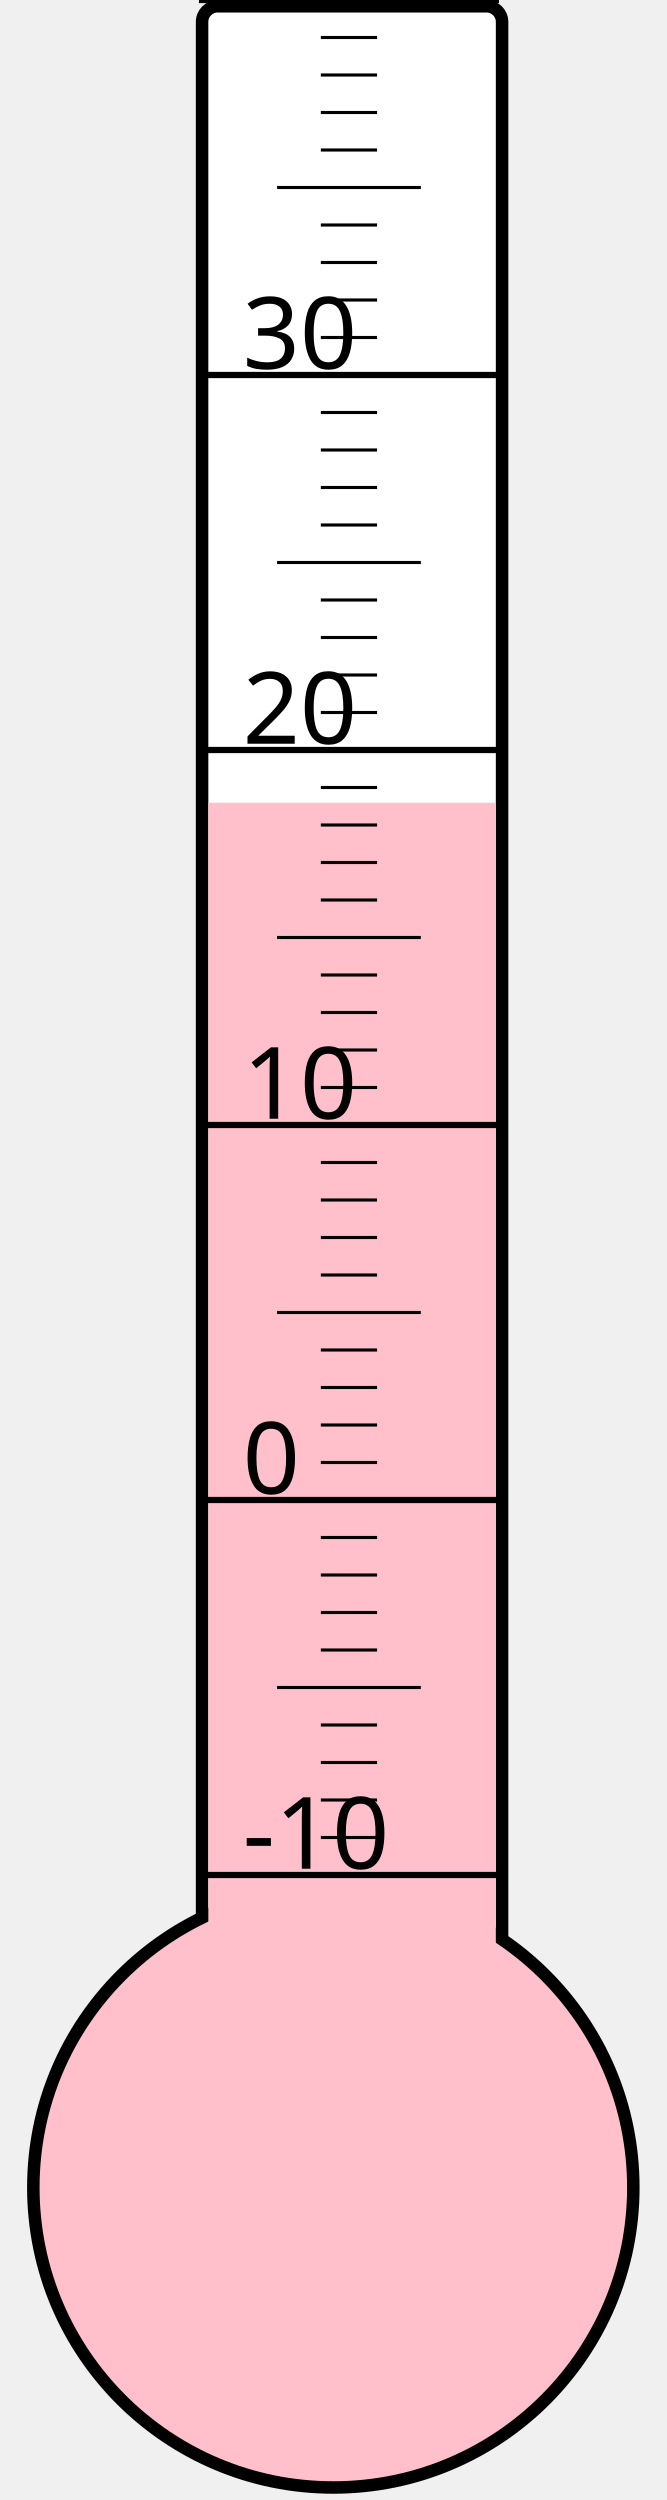
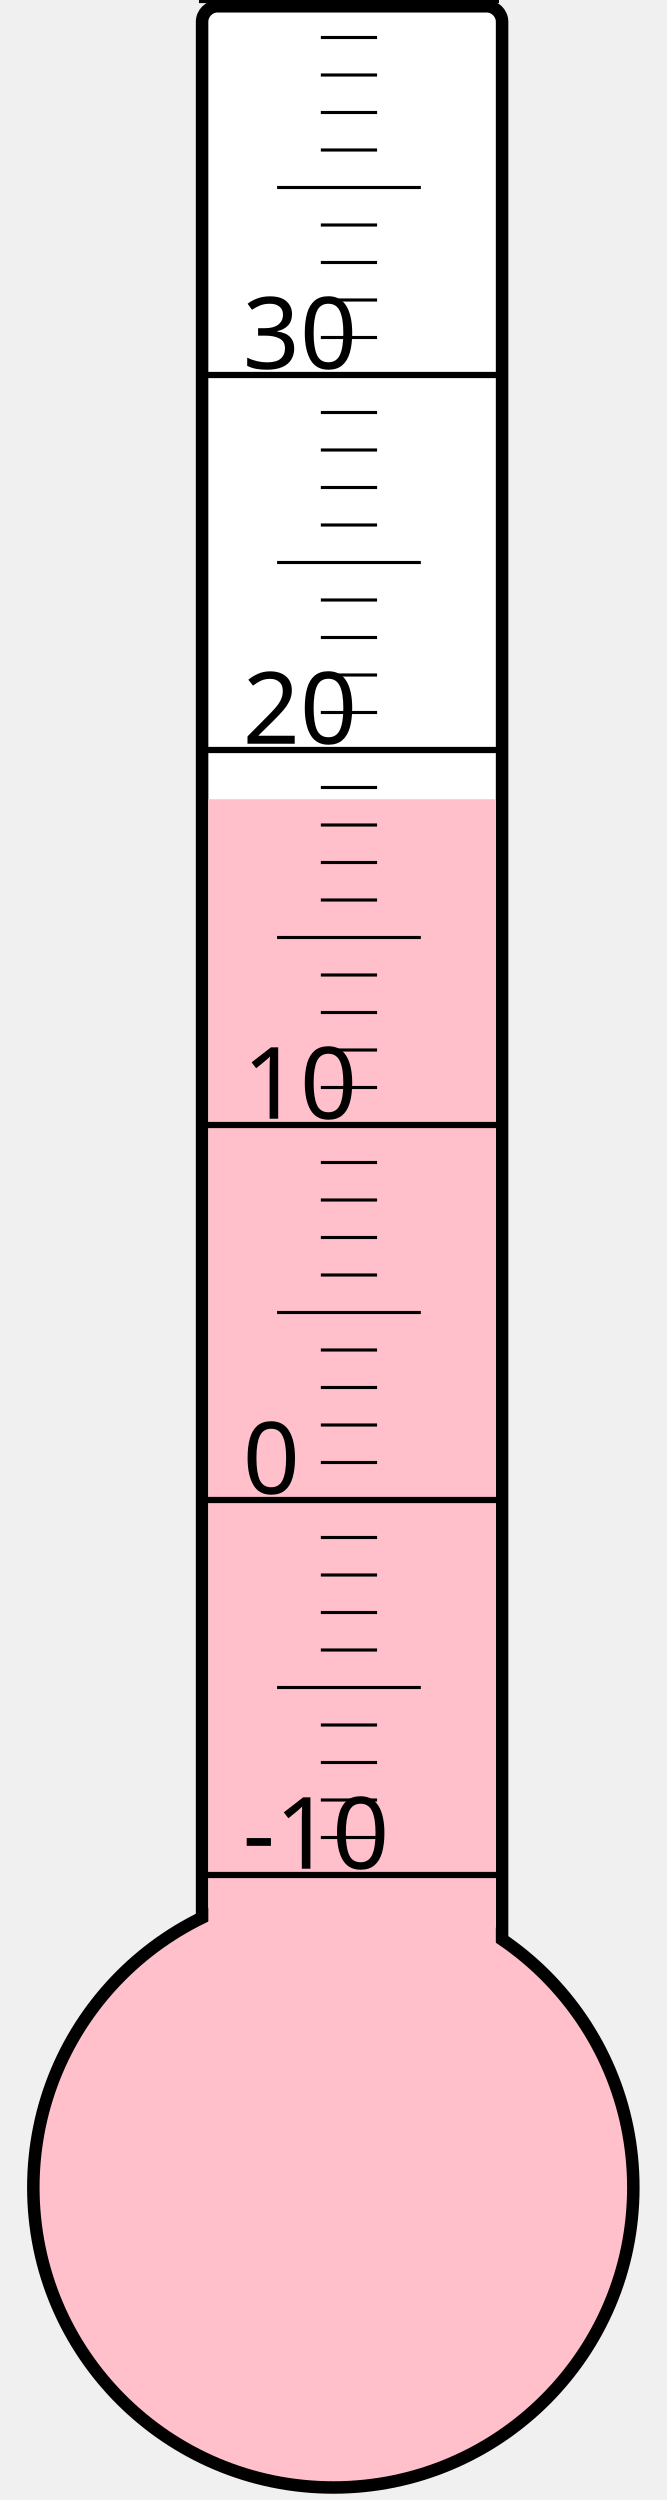
<svg xmlns="http://www.w3.org/2000/svg" width="40px" height="150px" viewBox="0 0 200 800">
  <rect width="200" height="800" x="0" y="0" style="fill: #ffffeb; fill-opacity: 0;" />
  <rect width="96" height="680" x="58" y="2" rx="5" ry="5" style="fill: white; fill-opacity: 1; stroke: black; stroke-width: 4;" />
  <circle cx="100" cy="700" r="96" style="fill: pink; stroke: black; stroke-width: 4;" />
-   <rect width="92" height="443.125" x="60" y="256.875" style="fill: pink; fill-opacity: 1; stroke-width: 0;" />
+   <rect width="92" height="444.25" x="60" y="255.75" style="fill: pink; fill-opacity: 1; stroke-width: 0;" />
  <text x="71" y="598" style="font-family: sans-serif; font-size: 24pt;">-10</text>
  <text x="71" y="478" style="font-family: sans-serif; font-size: 24pt;">0</text>
  <text x="71" y="358" style="font-family: sans-serif; font-size: 24pt;">10</text>
  <text x="71" y="238" style="font-family: sans-serif; font-size: 24pt;">20</text>
  <text x="71" y="118" style="font-family: sans-serif; font-size: 24pt;">30</text>
  <g style="stroke: black;">
    <line x1="57" y1="600" x2="153" y2="600" style="stroke-width: 2;" />
    <line x1="96" y1="588" x2="114" y2="588" style="stroke-width: 1;" />
    <line x1="96" y1="576" x2="114" y2="576" style="stroke-width: 1;" />
    <line x1="96" y1="564" x2="114" y2="564" style="stroke-width: 1;" />
    <line x1="96" y1="552" x2="114" y2="552" style="stroke-width: 1;" />
    <line x1="82" y1="540" x2="128" y2="540" style="stroke-width: 1;" />
    <line x1="96" y1="528" x2="114" y2="528" style="stroke-width: 1;" />
    <line x1="96" y1="516" x2="114" y2="516" style="stroke-width: 1;" />
    <line x1="96" y1="504" x2="114" y2="504" style="stroke-width: 1;" />
    <line x1="96" y1="492" x2="114" y2="492" style="stroke-width: 1;" />
    <line x1="57" y1="480" x2="153" y2="480" style="stroke-width: 2;" />
    <line x1="96" y1="468" x2="114" y2="468" style="stroke-width: 1;" />
    <line x1="96" y1="456" x2="114" y2="456" style="stroke-width: 1;" />
    <line x1="96" y1="444" x2="114" y2="444" style="stroke-width: 1;" />
    <line x1="96" y1="432" x2="114" y2="432" style="stroke-width: 1;" />
    <line x1="82" y1="420" x2="128" y2="420" style="stroke-width: 1;" />
    <line x1="96" y1="408" x2="114" y2="408" style="stroke-width: 1;" />
    <line x1="96" y1="396" x2="114" y2="396" style="stroke-width: 1;" />
    <line x1="96" y1="384" x2="114" y2="384" style="stroke-width: 1;" />
    <line x1="96" y1="372" x2="114" y2="372" style="stroke-width: 1;" />
    <line x1="57" y1="360" x2="153" y2="360" style="stroke-width: 2;" />
    <line x1="96" y1="348" x2="114" y2="348" style="stroke-width: 1;" />
    <line x1="96" y1="336" x2="114" y2="336" style="stroke-width: 1;" />
    <line x1="96" y1="324" x2="114" y2="324" style="stroke-width: 1;" />
    <line x1="96" y1="312" x2="114" y2="312" style="stroke-width: 1;" />
    <line x1="82" y1="300" x2="128" y2="300" style="stroke-width: 1;" />
    <line x1="96" y1="288" x2="114" y2="288" style="stroke-width: 1;" />
    <line x1="96" y1="276" x2="114" y2="276" style="stroke-width: 1;" />
    <line x1="96" y1="264" x2="114" y2="264" style="stroke-width: 1;" />
    <line x1="96" y1="252" x2="114" y2="252" style="stroke-width: 1;" />
    <line x1="57" y1="240" x2="153" y2="240" style="stroke-width: 2;" />
    <line x1="96" y1="228" x2="114" y2="228" style="stroke-width: 1;" />
    <line x1="96" y1="216" x2="114" y2="216" style="stroke-width: 1;" />
    <line x1="96" y1="204" x2="114" y2="204" style="stroke-width: 1;" />
    <line x1="96" y1="192" x2="114" y2="192" style="stroke-width: 1;" />
    <line x1="82" y1="180" x2="128" y2="180" style="stroke-width: 1;" />
    <line x1="96" y1="168" x2="114" y2="168" style="stroke-width: 1;" />
    <line x1="96" y1="156" x2="114" y2="156" style="stroke-width: 1;" />
    <line x1="96" y1="144" x2="114" y2="144" style="stroke-width: 1;" />
    <line x1="96" y1="132" x2="114" y2="132" style="stroke-width: 1;" />
    <line x1="57" y1="120" x2="153" y2="120" style="stroke-width: 2;" />
    <line x1="96" y1="108" x2="114" y2="108" style="stroke-width: 1;" />
    <line x1="96" y1="96" x2="114" y2="96" style="stroke-width: 1;" />
    <line x1="96" y1="84" x2="114" y2="84" style="stroke-width: 1;" />
    <line x1="96" y1="72" x2="114" y2="72" style="stroke-width: 1;" />
    <line x1="82" y1="60" x2="128" y2="60" style="stroke-width: 1;" />
    <line x1="96" y1="48" x2="114" y2="48" style="stroke-width: 1;" />
    <line x1="96" y1="36" x2="114" y2="36" style="stroke-width: 1;" />
    <line x1="96" y1="24" x2="114" y2="24" style="stroke-width: 1;" />
    <line x1="96" y1="12" x2="114" y2="12" style="stroke-width: 1;" />
    <line x1="57" y1="0" x2="153" y2="0" style="stroke-width: 2;" />
  </g>
</svg>
